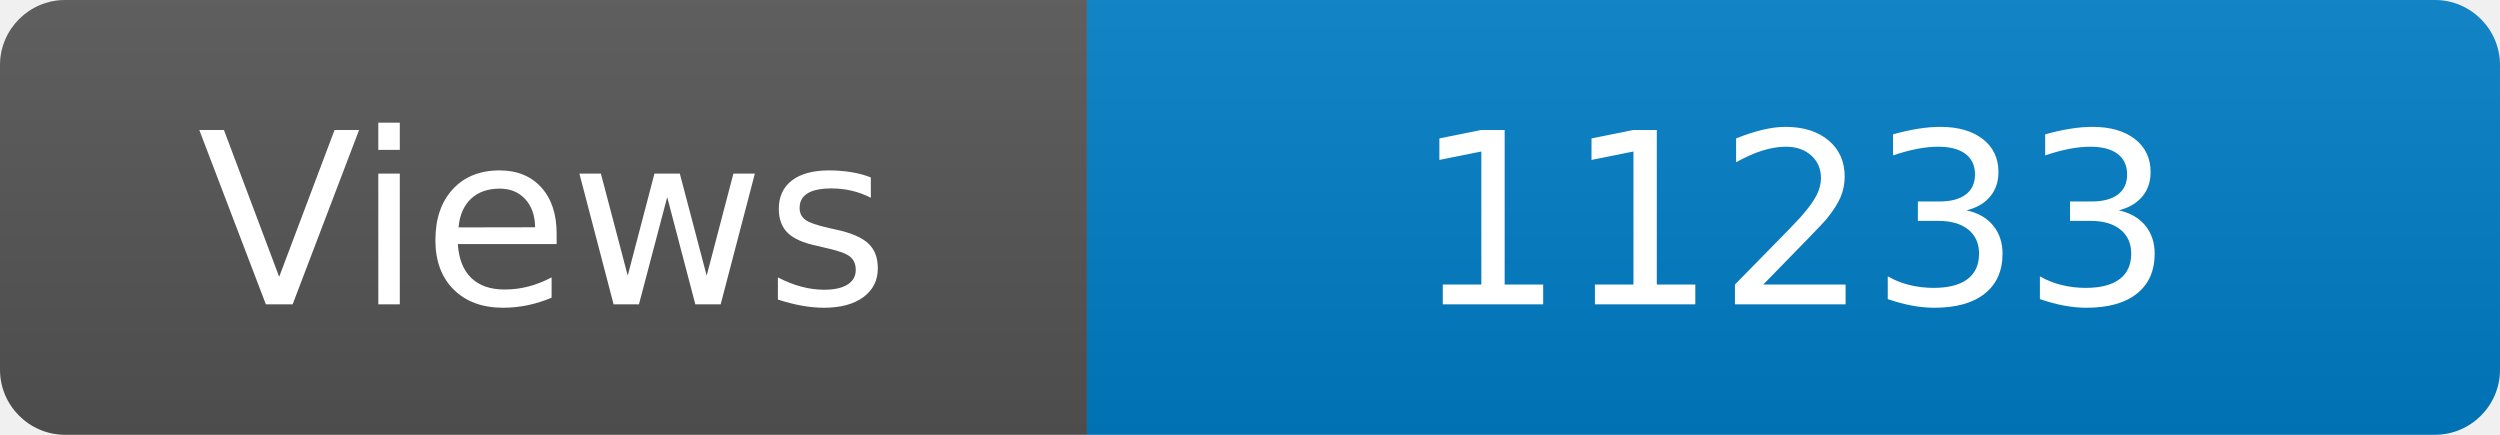
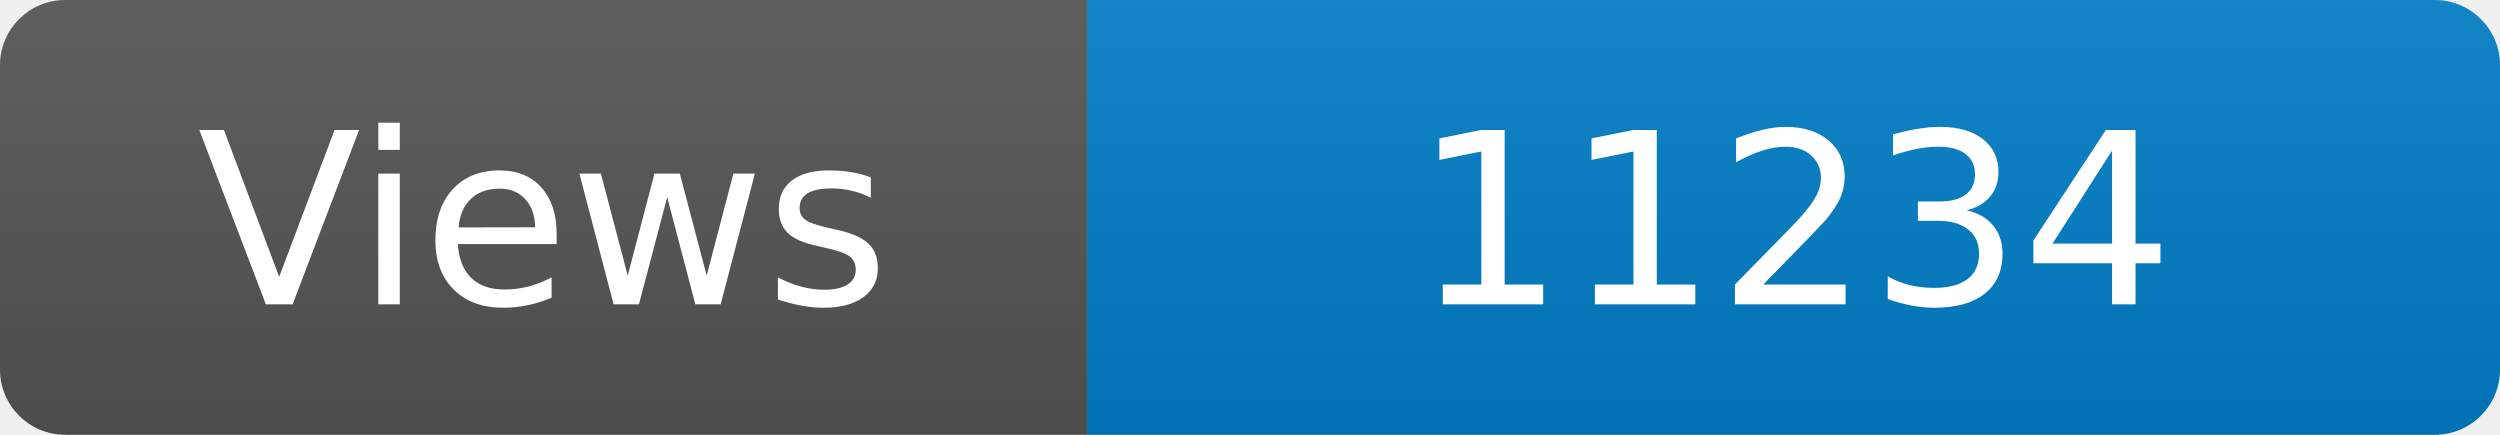
<svg xmlns="http://www.w3.org/2000/svg" width="115" height="20" role="img" aria-label="Maintained?: yes">
  <linearGradient id="s" x2="0" y2="100%">
    <stop offset="0" stop-color="#bbb" stop-opacity=".1" />
    <stop offset="1" stop-opacity=".1" />
  </linearGradient>
  <clipPath id="r">
    <rect width="115" height="20" rx="3" fill="#fff" />
  </clipPath>
  <g clip-path="url(#r)">
    <rect width="50" height="20" fill="#555" />
    <rect x="50" width="160" height="20" fill="#007ec6" />
    <rect width="115" height="20" fill="url(#s)" />
  </g>
  <g fill="#fff" text-anchor="middle" font-family="Verdana,Geneva,DejaVu Sans,sans-serif" font-size="110">
    <text x="250" y="140" transform="scale(.1)" fill="#fff">Views</text>
-     <text x="825" y="140" transform="scale(.1)" fill="#fff">11233</text>
+     <text x="825" y="140" transform="scale(.1)" fill="#fff">11234</text>
  </g>
</svg>
